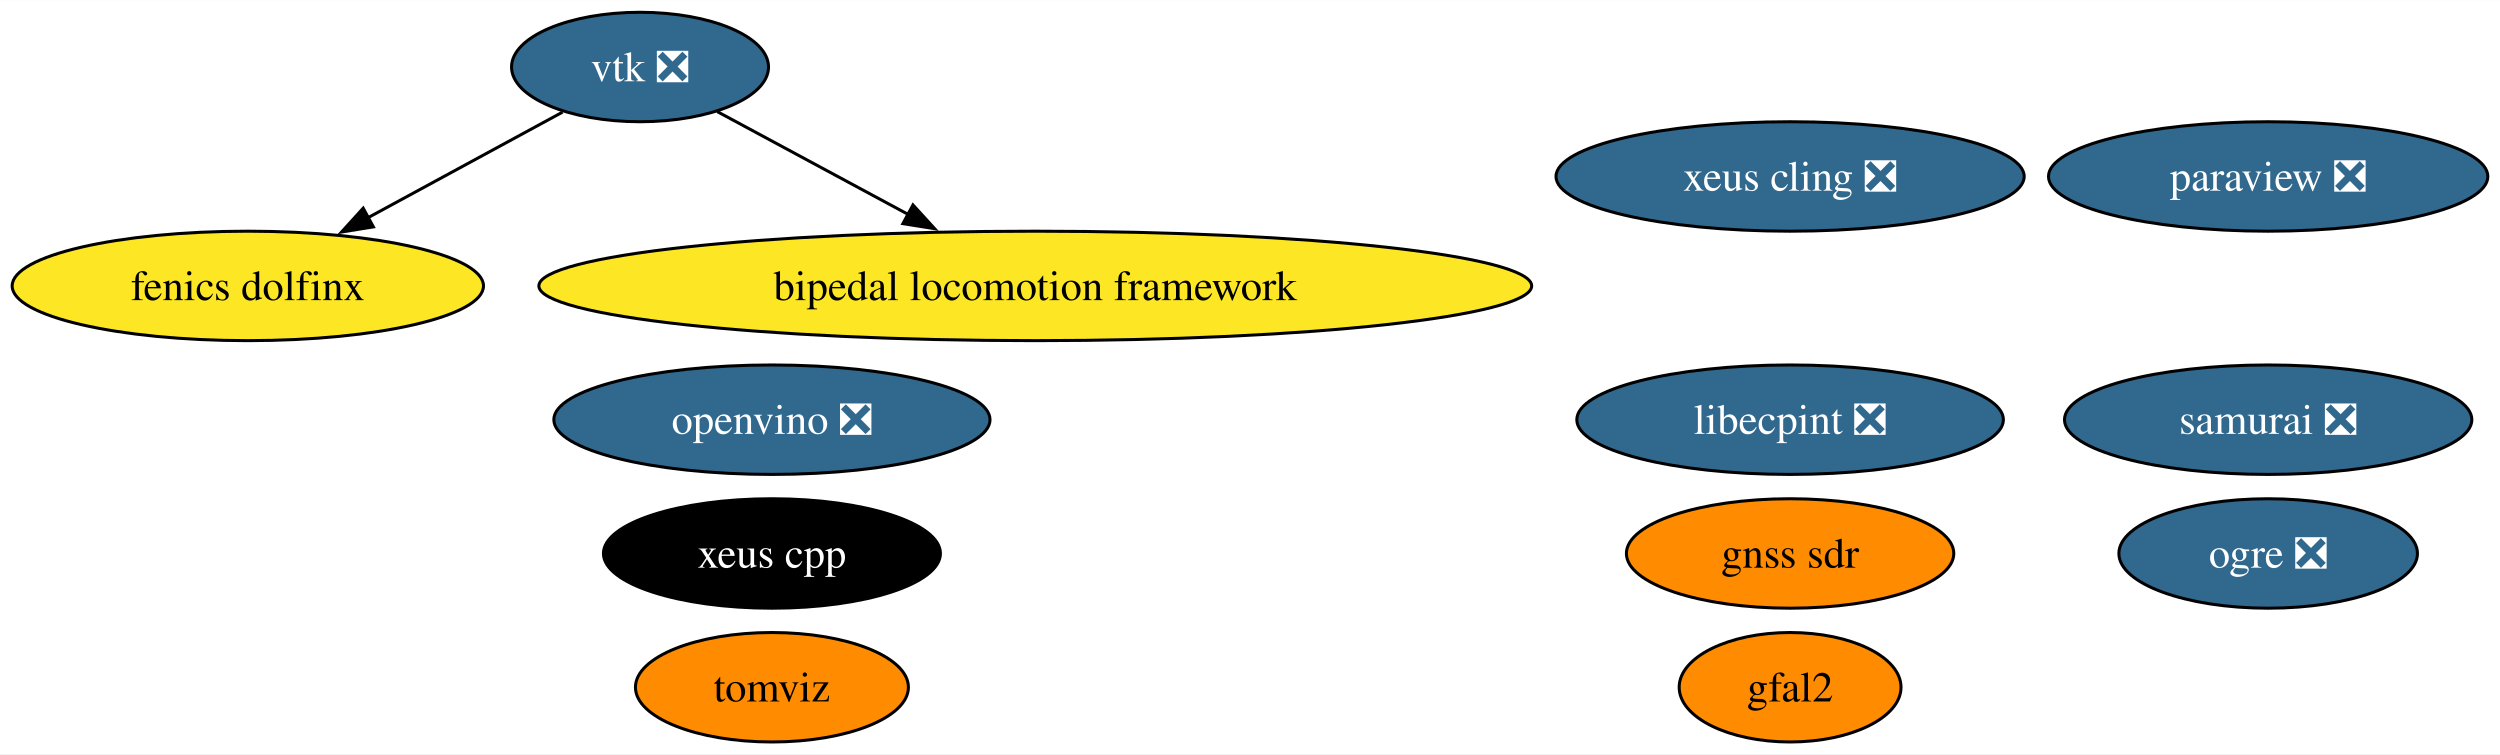
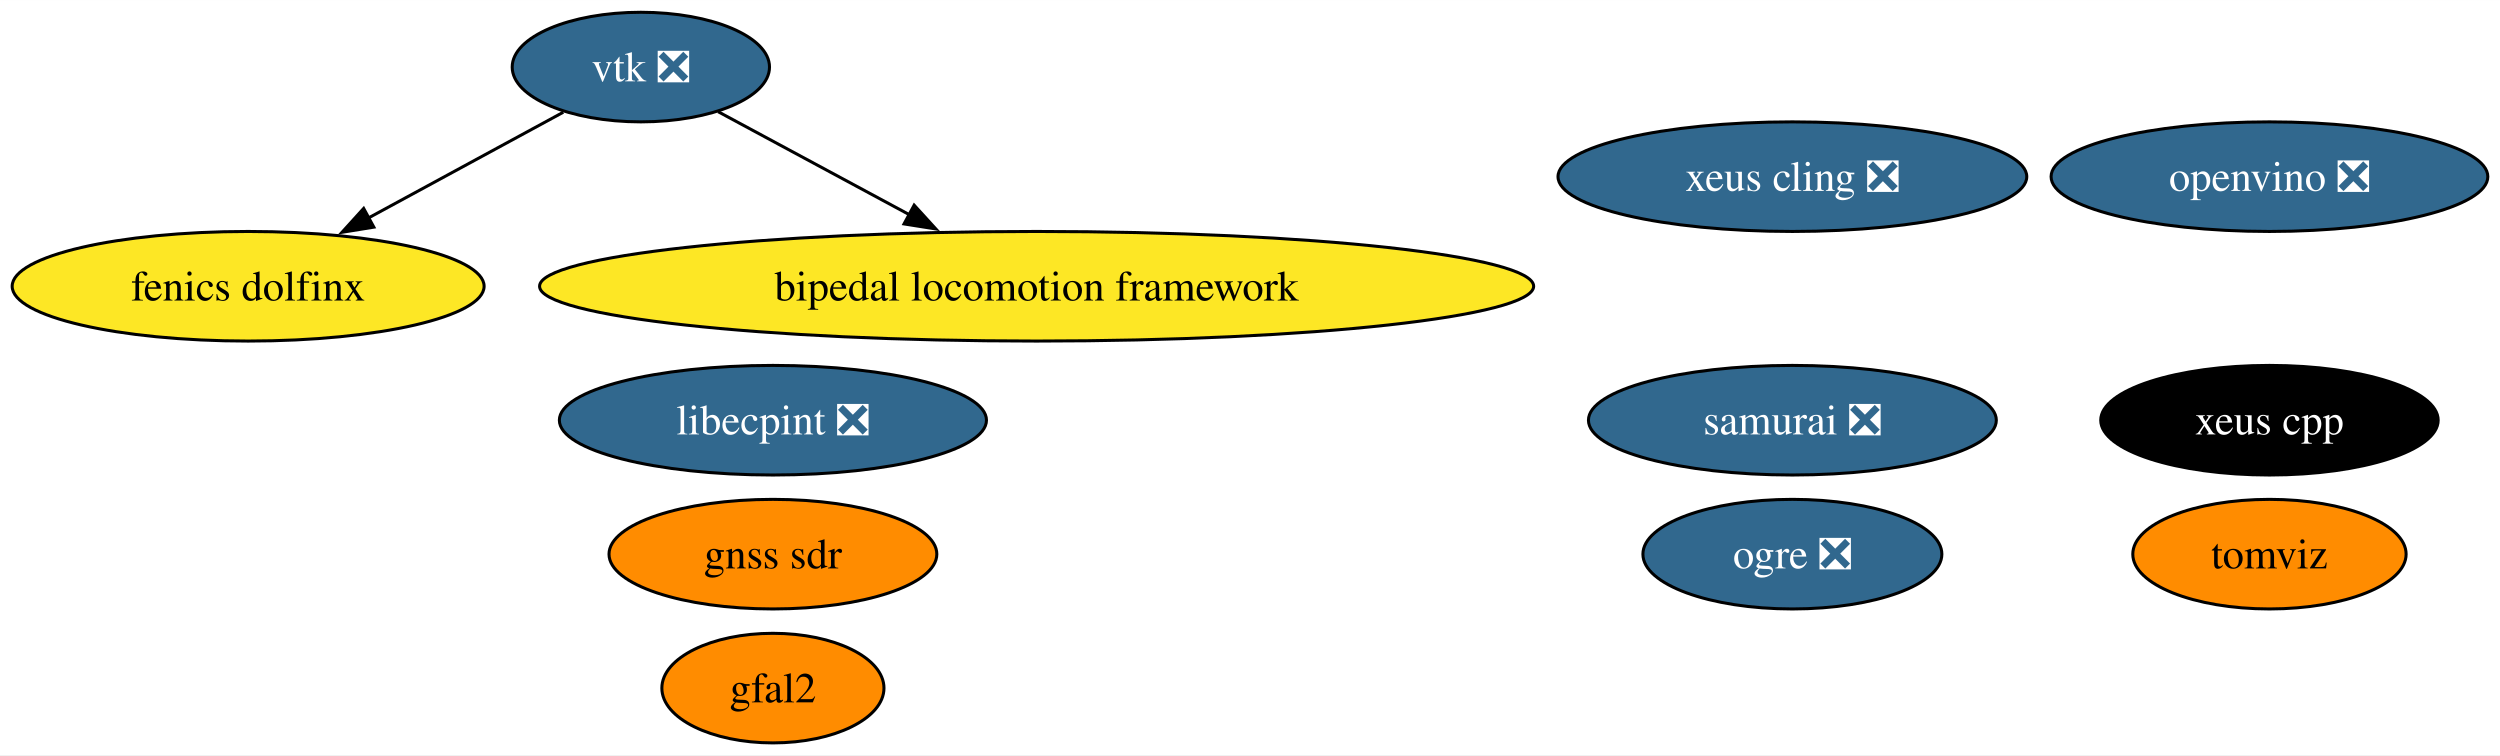
- <svg xmlns="http://www.w3.org/2000/svg" xmlns:xlink="http://www.w3.org/1999/xlink" width="822pt" height="248pt" viewBox="0.00 0.00 822.26 248.00">
+ <svg xmlns="http://www.w3.org/2000/svg" xmlns:xlink="http://www.w3.org/1999/xlink" width="821pt" height="248pt" viewBox="0.00 0.00 821.21 248.00">
  <g id="graph0" class="graph" transform="scale(1 1) rotate(0) translate(4 244)">
-     <polygon fill="white" stroke="none" points="-4,4 -4,-244 818.26,-244 818.26,4 -4,4" />
+     <polygon fill="white" stroke="none" points="-4,4 -4,-244 817.21,-244 817.21,4 -4,4" />
    <g id="node1" class="node">
      <g id="a_node1">
-         <a xlink:href="https://github.com/conda-forge/paraview-feedstock/pull/270" xlink:title="paraview ❎">
-           <ellipse fill="#31688e" stroke="black" cx="742.01" cy="-186" rx="72.25" ry="18" />
-           <text text-anchor="middle" x="742.01" y="-181.32" font-family="Times,serif" font-size="14.00" fill="white">paraview ❎</text>
-         </a>
-       </g>
-     </g>
-     <g id="node2" class="node">
-       <g id="a_node2">
        <a xlink:href="https://github.com/conda-forge/vtk-feedstock/pull/365" xlink:title="vtk ❎">
          <ellipse fill="#31688e" stroke="black" cx="206.51" cy="-222" rx="42.26" ry="18" />
          <text text-anchor="middle" x="206.51" y="-217.32" font-family="Times,serif" font-size="14.00" fill="white">vtk ❎</text>
        </a>
      </g>
    </g>
-     <g id="node8" class="node">
-       <g id="a_node8">
+     <g id="node7" class="node">
+       <g id="a_node7">
        <a xlink:href="https://github.com/conda-forge/fenics-dolfinx-feedstock" xlink:title="fenics dolfinx">
          <ellipse fill="#fde725" stroke="black" cx="77.51" cy="-150" rx="77.51" ry="18" />
          <text text-anchor="middle" x="77.51" y="-145.32" font-family="Times,serif" font-size="14.00">fenics dolfinx</text>
        </a>
      </g>
    </g>
    <g id="edge2" class="edge">
      <path fill="none" stroke="black" d="M181.03,-207.17C162.73,-197.24 137.72,-183.67 116.87,-172.35" />
      <polygon fill="black" stroke="black" points="118.8,-169.42 108.34,-167.73 115.46,-175.57 118.8,-169.42" />
    </g>
-     <g id="node9" class="node">
-       <g id="a_node9">
+     <g id="node8" class="node">
+       <g id="a_node8">
        <a xlink:href="https://github.com/conda-forge/bipedal-locomotion-framework-feedstock" xlink:title="bipedal locomotion framework">
          <ellipse fill="#fde725" stroke="black" cx="336.51" cy="-150" rx="163.27" ry="18" />
          <text text-anchor="middle" x="336.51" y="-145.32" font-family="Times,serif" font-size="14.00">bipedal locomotion framework</text>
        </a>
      </g>
    </g>
    <g id="edge1" class="edge">
      <path fill="none" stroke="black" d="M231.89,-207.34C249.71,-197.74 273.97,-184.68 294.64,-173.55" />
      <polygon fill="black" stroke="black" points="296.28,-176.64 303.42,-168.82 292.96,-170.48 296.28,-176.64" />
    </g>
-     <g id="node3" class="node">
-       <g id="a_node3">
+     <g id="node2" class="node">
+       <g id="a_node2">
        <a xlink:href="https://github.com/conda-forge/xeus-cling-feedstock/pull/68" xlink:title="xeus cling ❎">
          <ellipse fill="#31688e" stroke="black" cx="584.77" cy="-186" rx="76.99" ry="18" />
          <text text-anchor="middle" x="584.77" y="-181.32" font-family="Times,serif" font-size="14.00" fill="white">xeus cling ❎</text>
        </a>
      </g>
    </g>
+     <g id="node3" class="node">
+       <g id="a_node3">
+         <a xlink:href="https://github.com/conda-forge/gfal2-feedstock" xlink:title="gfal2">
+           <ellipse fill="#ff8c00" stroke="black" cx="249.89" cy="-18" rx="36.48" ry="18" />
+           <text text-anchor="middle" x="249.89" y="-13.32" font-family="Times,serif" font-size="14.00">gfal2</text>
+         </a>
+       </g>
+     </g>
    <g id="node4" class="node">
      <g id="a_node4">
-         <a xlink:href="https://github.com/conda-forge/gfal2-feedstock" xlink:title="gfal2">
-           <ellipse fill="#ff8c00" stroke="black" cx="584.77" cy="-18" rx="36.48" ry="18" />
-           <text text-anchor="middle" x="584.77" y="-13.32" font-family="Times,serif" font-size="14.00">gfal2</text>
+         <a xlink:href="https://github.com/conda-forge/ogre-feedstock/pull/135" xlink:title="ogre ❎">
+           <ellipse fill="#31688e" stroke="black" cx="584.77" cy="-62" rx="49.1" ry="18" />
+           <text text-anchor="middle" x="584.77" y="-57.33" font-family="Times,serif" font-size="14.00" fill="white">ogre ❎</text>
        </a>
      </g>
    </g>
    <g id="node5" class="node">
      <g id="a_node5">
-         <a xlink:href="https://github.com/conda-forge/ogre-feedstock/pull/135" xlink:title="ogre ❎">
-           <ellipse fill="#31688e" stroke="black" cx="742.01" cy="-62" rx="49.1" ry="18" />
-           <text text-anchor="middle" x="742.01" y="-57.33" font-family="Times,serif" font-size="14.00" fill="white">ogre ❎</text>
+         <a xlink:href="https://github.com/conda-forge/tomviz-feedstock" xlink:title="tomviz">
+           <ellipse fill="#ff8c00" stroke="black" cx="741.48" cy="-62" rx="44.89" ry="18" />
+           <text text-anchor="middle" x="741.48" y="-57.33" font-family="Times,serif" font-size="14.00">tomviz</text>
        </a>
      </g>
    </g>
    <g id="node6" class="node">
      <g id="a_node6">
-         <a xlink:href="https://github.com/conda-forge/tomviz-feedstock" xlink:title="tomviz">
-           <ellipse fill="#ff8c00" stroke="black" cx="249.89" cy="-18" rx="44.89" ry="18" />
-           <text text-anchor="middle" x="249.89" y="-13.32" font-family="Times,serif" font-size="14.00">tomviz</text>
+         <a xlink:href="https://github.com/conda-forge/libecpint-feedstock/pull/17" xlink:title="libecpint ❎">
+           <ellipse fill="#31688e" stroke="black" cx="249.89" cy="-106" rx="70.15" ry="18" />
+           <text text-anchor="middle" x="249.89" y="-101.33" font-family="Times,serif" font-size="14.00" fill="white">libecpint ❎</text>
        </a>
      </g>
    </g>
-     <g id="node7" class="node">
-       <g id="a_node7">
-         <a xlink:href="https://github.com/conda-forge/libecpint-feedstock/pull/17" xlink:title="libecpint ❎">
-           <ellipse fill="#31688e" stroke="black" cx="584.77" cy="-106" rx="70.15" ry="18" />
-           <text text-anchor="middle" x="584.77" y="-101.33" font-family="Times,serif" font-size="14.00" fill="white">libecpint ❎</text>
+     <g id="node9" class="node">
+       <g id="a_node9">
+         <a xlink:href="https://github.com/conda-forge/openvino-feedstock/pull/119" xlink:title="openvino ❎">
+           <ellipse fill="#31688e" stroke="black" cx="741.48" cy="-186" rx="71.73" ry="18" />
+           <text text-anchor="middle" x="741.48" y="-181.32" font-family="Times,serif" font-size="14.00" fill="white">openvino ❎</text>
        </a>
      </g>
    </g>
    <g id="node10" class="node">
      <g id="a_node10">
-         <a xlink:href="https://github.com/conda-forge/openvino-feedstock/pull/119" xlink:title="openvino ❎">
-           <ellipse fill="#31688e" stroke="black" cx="249.89" cy="-106" rx="71.73" ry="18" />
-           <text text-anchor="middle" x="249.89" y="-101.33" font-family="Times,serif" font-size="14.00" fill="white">openvino ❎</text>
+         <a xlink:href="https://github.com/conda-forge/xeus-cpp-feedstock" xlink:title="xeus cpp">
+           <ellipse fill="#000000" stroke="black" cx="741.48" cy="-106" rx="55.42" ry="18" />
+           <text text-anchor="middle" x="741.48" y="-101.33" font-family="Times,serif" font-size="14.00" fill="white">xeus cpp</text>
        </a>
      </g>
    </g>
    <g id="node11" class="node">
      <g id="a_node11">
-         <a xlink:href="https://github.com/conda-forge/xeus-cpp-feedstock" xlink:title="xeus cpp">
-           <ellipse fill="#000000" stroke="black" cx="249.89" cy="-62" rx="55.42" ry="18" />
-           <text text-anchor="middle" x="249.89" y="-57.33" font-family="Times,serif" font-size="14.00" fill="white">xeus cpp</text>
+         <a xlink:href="https://github.com/conda-forge/samurai-feedstock/pull/28" xlink:title="samurai ❎">
+           <ellipse fill="#31688e" stroke="black" cx="584.77" cy="-106" rx="66.99" ry="18" />
+           <text text-anchor="middle" x="584.77" y="-101.33" font-family="Times,serif" font-size="14.00" fill="white">samurai ❎</text>
        </a>
      </g>
    </g>
    <g id="node12" class="node">
      <g id="a_node12">
-         <a xlink:href="https://github.com/conda-forge/samurai-feedstock/pull/28" xlink:title="samurai ❎">
-           <ellipse fill="#31688e" stroke="black" cx="742.01" cy="-106" rx="66.99" ry="18" />
-           <text text-anchor="middle" x="742.01" y="-101.33" font-family="Times,serif" font-size="14.00" fill="white">samurai ❎</text>
-         </a>
-       </g>
-     </g>
-     <g id="node13" class="node">
-       <g id="a_node13">
        <a xlink:href="https://github.com/conda-forge/gnss-sdr-feedstock" xlink:title="gnss sdr">
-           <ellipse fill="#ff8c00" stroke="black" cx="584.77" cy="-62" rx="53.84" ry="18" />
-           <text text-anchor="middle" x="584.77" y="-57.33" font-family="Times,serif" font-size="14.00">gnss sdr</text>
+           <ellipse fill="#ff8c00" stroke="black" cx="249.89" cy="-62" rx="53.84" ry="18" />
+           <text text-anchor="middle" x="249.89" y="-57.33" font-family="Times,serif" font-size="14.00">gnss sdr</text>
        </a>
      </g>
    </g>
  </g>
</svg>
